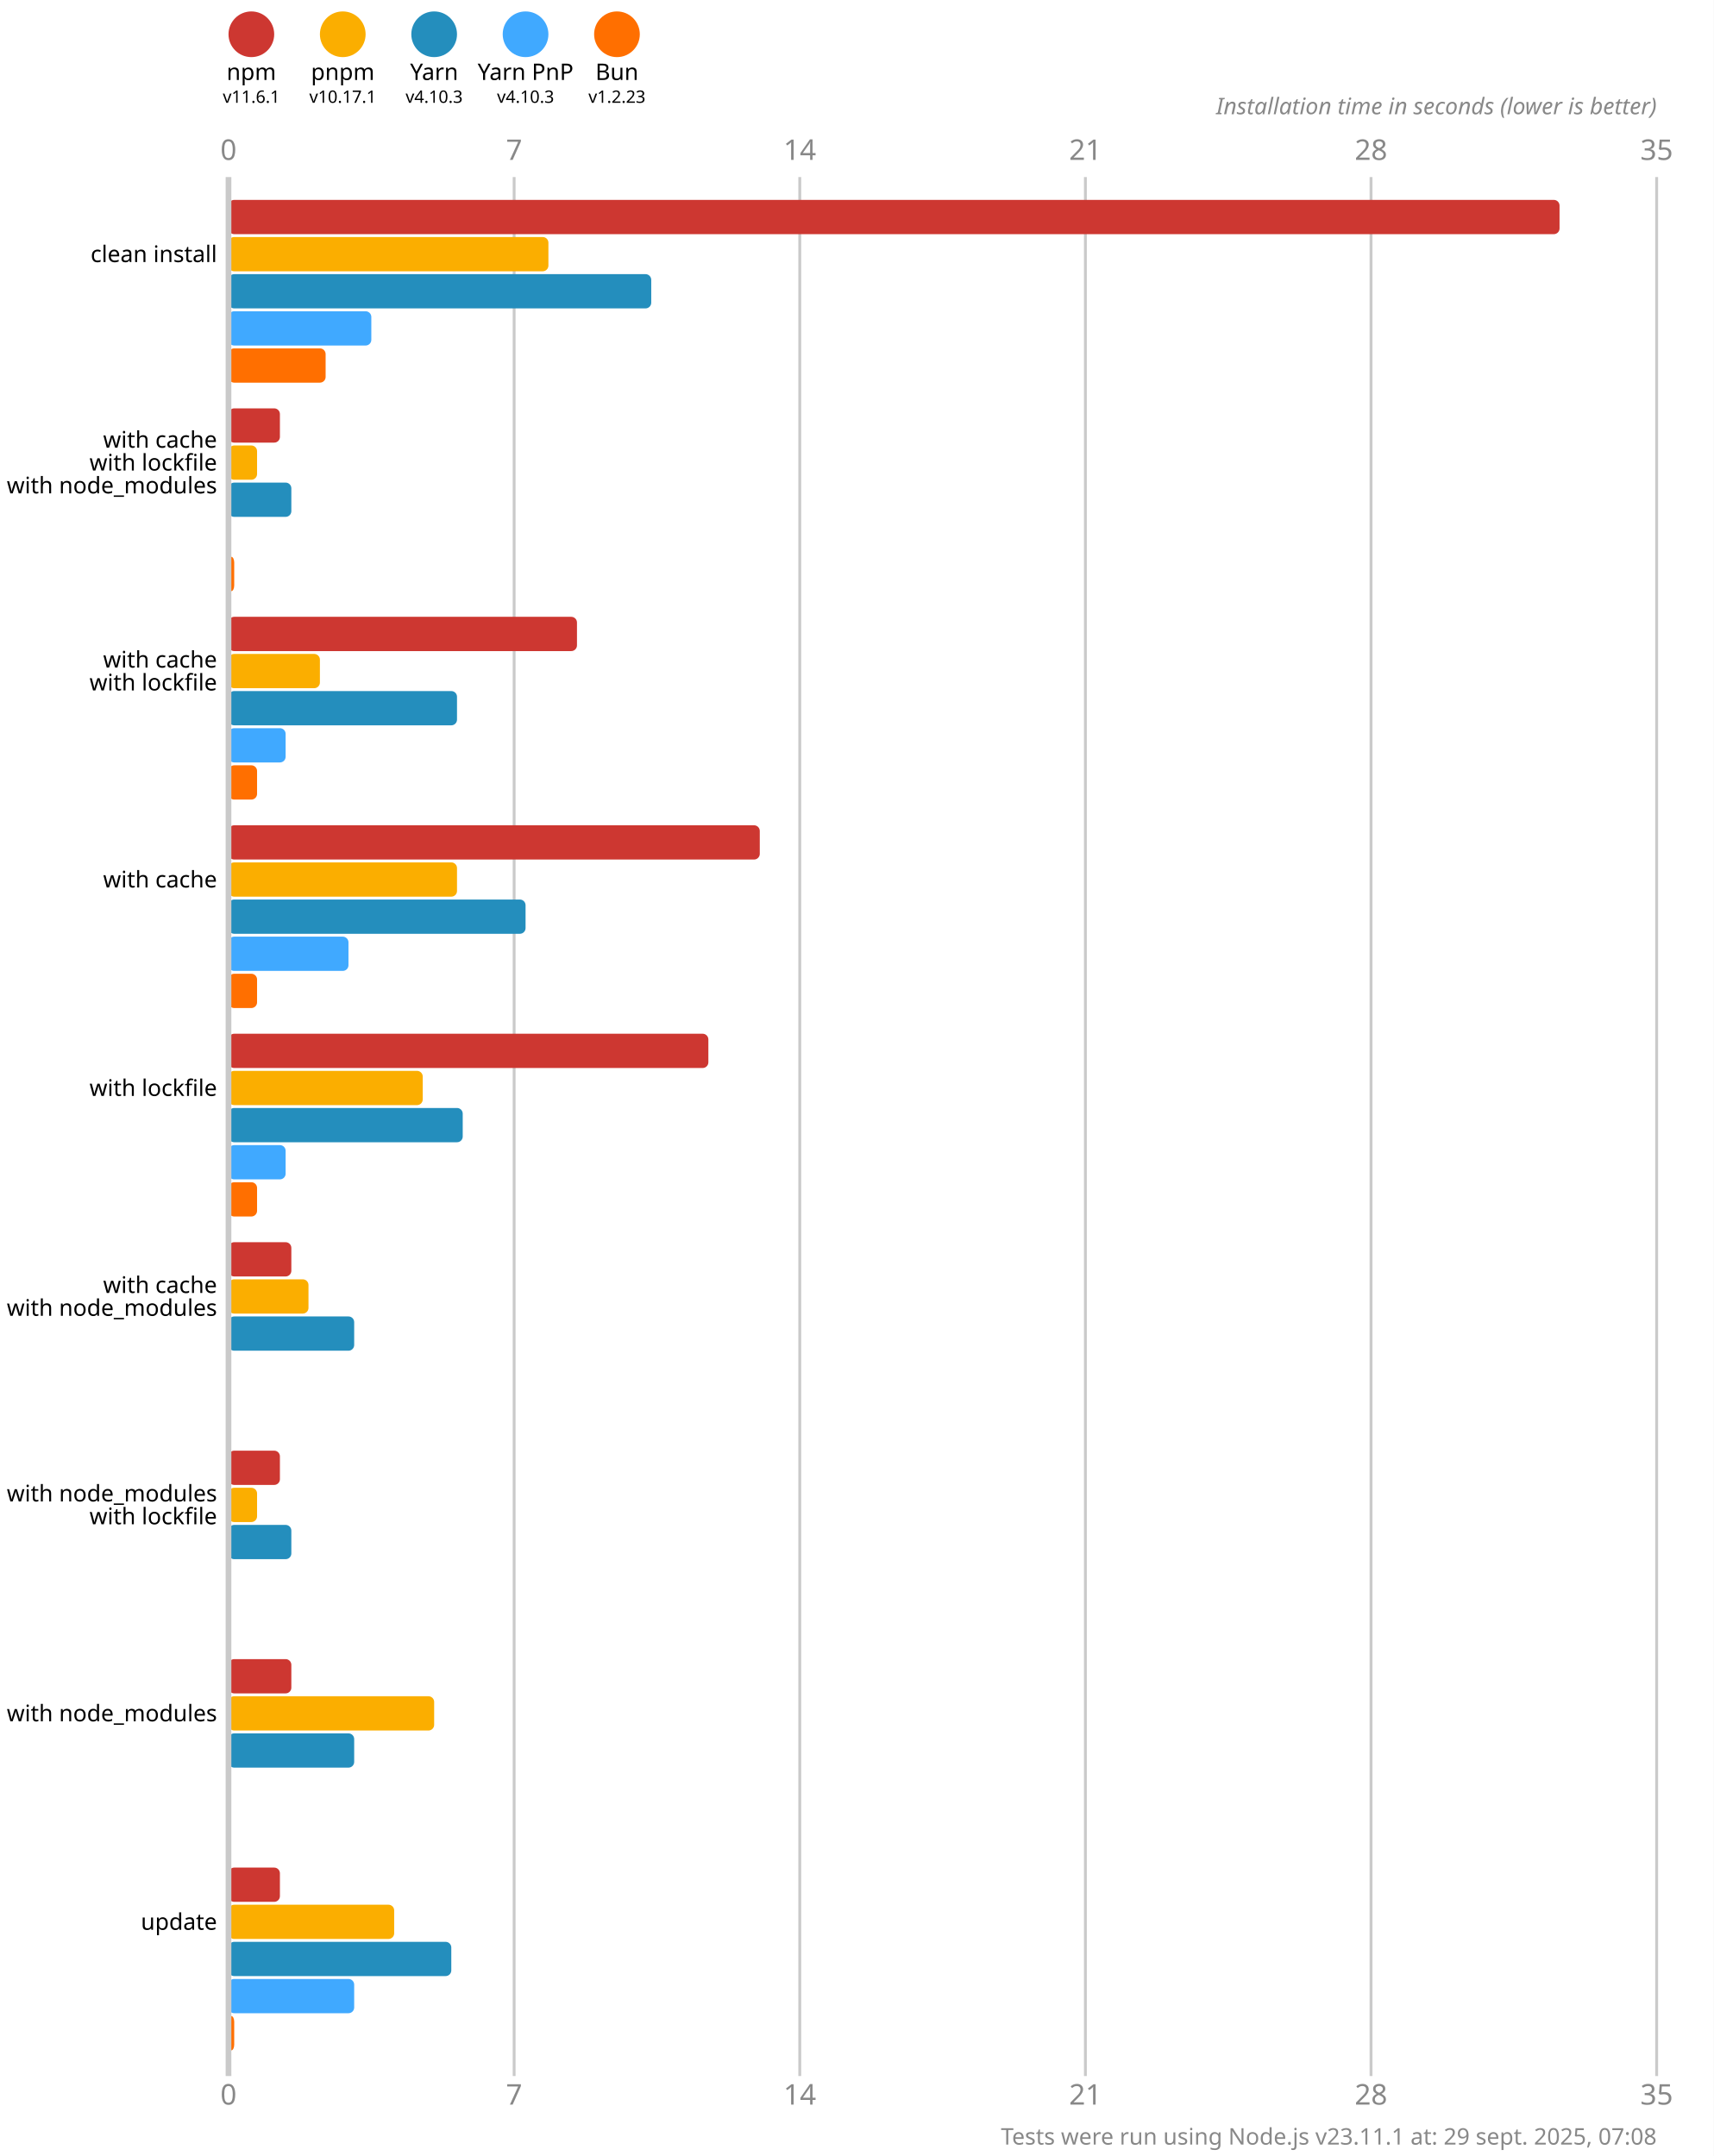
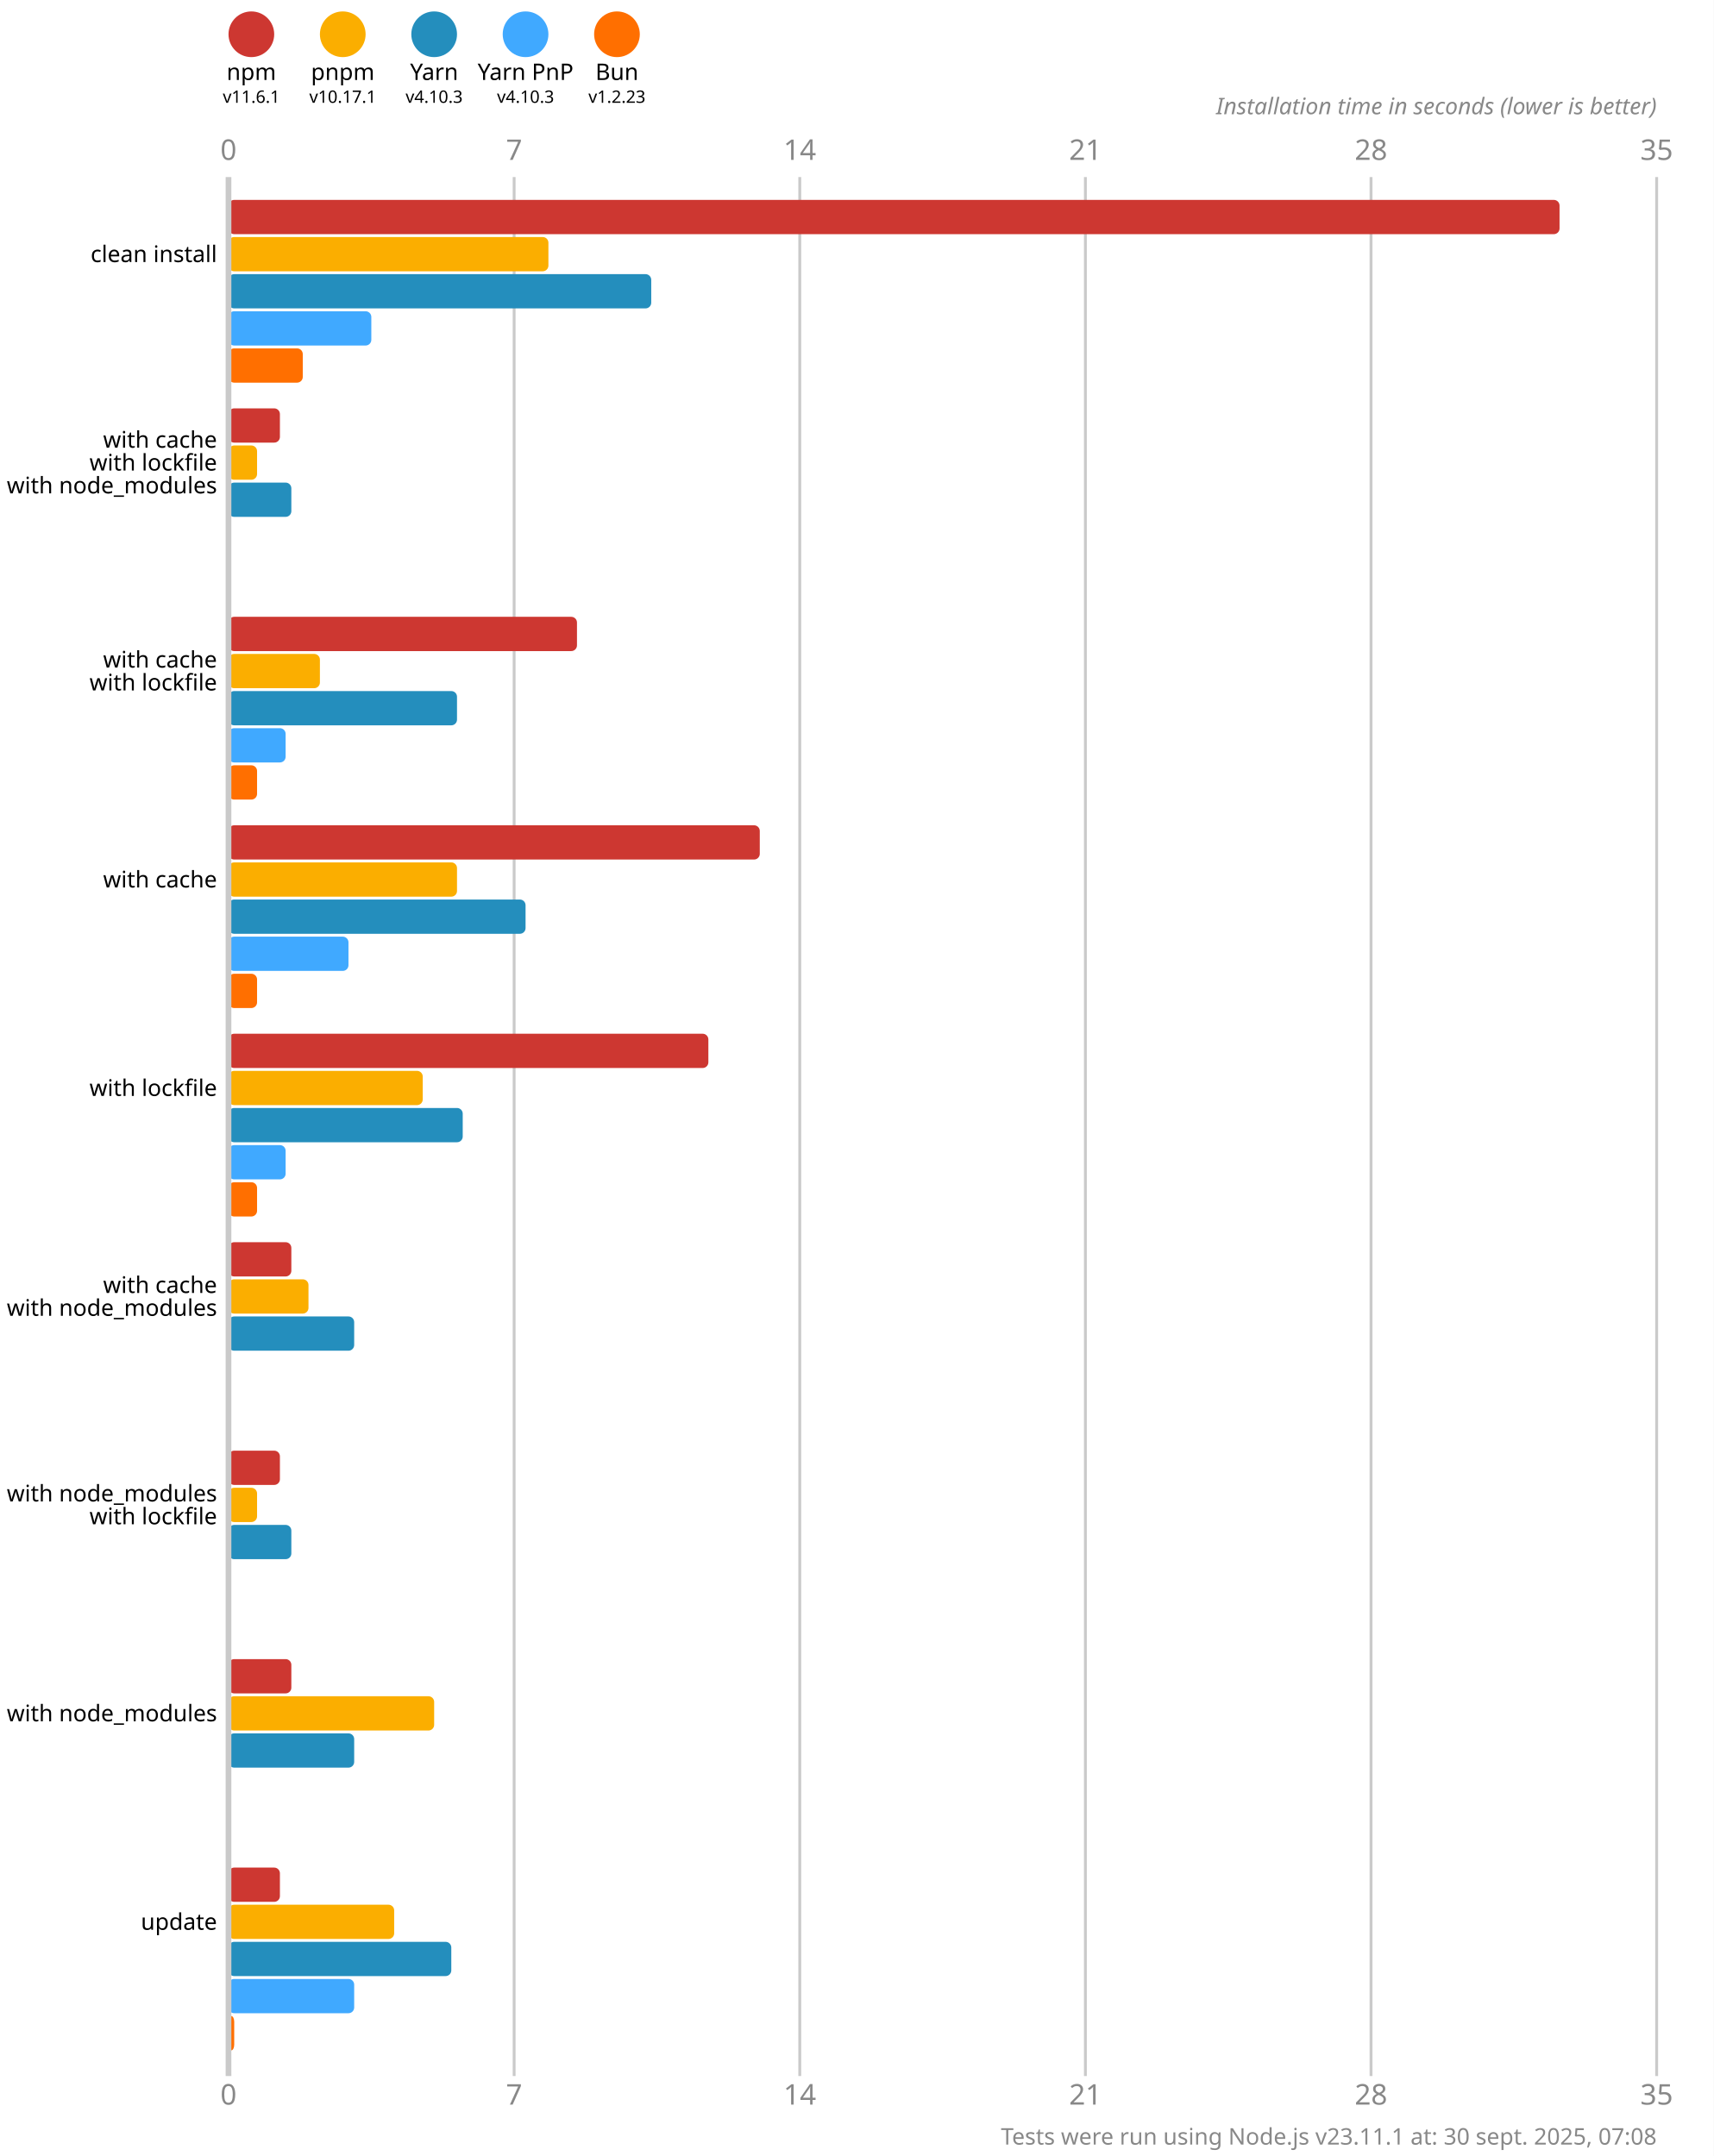
<svg xmlns="http://www.w3.org/2000/svg" version="1.1" viewBox="0 0 300 377.5">
  <style>
    .font { font-family: sans-serif; }
    .s3 { font-size: 3px; }
    .s4 { font-size: 4px; }
    .s5 { font-size: 5px; }
    .line { stroke: #cacaca; }
    .width { stroke-width: 0.5; }
    .text { fill: #888; }
  </style>
  <rect x="0" y="0" width="300" height="377.5" fill="#fff" />
  <circle cx="44" cy="6" r="4" fill="#cd3731" />
  <text x="44" y="14" class="font s4" text-anchor="middle">npm</text>
  <text x="44" y="18" class="font s3" text-anchor="middle">v11.6.1</text>
  <circle cx="60" cy="6" r="4" fill="#fbae00" />
  <text x="60" y="14" class="font s4" text-anchor="middle">pnpm</text>
  <text x="60" y="18" class="font s3" text-anchor="middle">v10.17.1</text>
  <circle cx="76" cy="6" r="4" fill="#248ebd" />
  <text x="76" y="14" class="font s4" text-anchor="middle">Yarn</text>
  <text x="76" y="18" class="font s3" text-anchor="middle">v4.10.3</text>
  <circle cx="92" cy="6" r="4" fill="#40a9ff" />
  <text x="92" y="14" class="font s4" text-anchor="middle">Yarn PnP</text>
  <text x="92" y="18" class="font s3" text-anchor="middle">v4.10.3</text>
  <circle cx="108" cy="6" r="4" fill="#ff6f00" />
  <text x="108" y="14" class="font s4" text-anchor="middle">Bun</text>
  <text x="108" y="18" class="font s3" text-anchor="middle">v1.2.23</text>
  <text x="40" y="28" class="font s5 text" text-anchor="middle">0</text>
  <text x="40" y="368.5" class="font s5 text" text-anchor="middle">0</text>
  <line x1="90" y1="31" x2="90" y2="363.5" class="line width" />
  <text x="90" y="28" class="font s5 text" text-anchor="middle">7</text>
  <text x="90" y="368.5" class="font s5 text" text-anchor="middle">7</text>
  <line x1="140" y1="31" x2="140" y2="363.5" class="line width" />
  <text x="140" y="28" class="font s5 text" text-anchor="middle">14</text>
  <text x="140" y="368.5" class="font s5 text" text-anchor="middle">14</text>
  <line x1="190" y1="31" x2="190" y2="363.5" class="line width" />
  <text x="190" y="28" class="font s5 text" text-anchor="middle">21</text>
  <text x="190" y="368.5" class="font s5 text" text-anchor="middle">21</text>
  <line x1="240" y1="31" x2="240" y2="363.5" class="line width" />
  <text x="240" y="28" class="font s5 text" text-anchor="middle">28</text>
  <text x="240" y="368.5" class="font s5 text" text-anchor="middle">28</text>
  <line x1="290" y1="31" x2="290" y2="363.5" class="line width" />
  <text x="290" y="28" class="font s5 text" text-anchor="middle">35</text>
  <text x="290" y="368.5" class="font s5 text" text-anchor="middle">35</text>
  <text x="290" y="20" class="font s4 text" font-style="italic" text-anchor="end">Installation time in seconds (lower is better)</text>
  <rect x="40" y="35" width="233" height="6" fill="#cd3731" rx="1" ry="1" />
  <rect x="40" y="41.5" width="56" height="6" fill="#fbae00" rx="1" ry="1" />
  <rect x="40" y="48" width="74" height="6" fill="#248ebd" rx="1" ry="1" />
  <rect x="40" y="54.5" width="25" height="6" fill="#40a9ff" rx="1" ry="1" />
-   <rect x="40" y="61" width="17" height="6" fill="#ff6f00" rx="1" ry="1" />
+   <rect x="40" y="61" width="13" height="6" fill="#ff6f00" rx="1" ry="1" />
  <rect x="40" y="71.5" width="9" height="6" fill="#cd3731" rx="1" ry="1" />
  <rect x="40" y="78" width="5" height="6" fill="#fbae00" rx="1" ry="1" />
  <rect x="40" y="84.5" width="11" height="6" fill="#248ebd" rx="1" ry="1" />
  <rect x="40" y="91" width="0" height="6" fill="#40a9ff" rx="1" ry="1" />
-   <rect x="40" y="97.5" width="1" height="6" fill="#ff6f00" rx="1" ry="1" />
+   <rect x="40" y="97.5" width="0" height="6" fill="#ff6f00" rx="1" ry="1" />
  <rect x="40" y="108" width="61" height="6" fill="#cd3731" rx="1" ry="1" />
  <rect x="40" y="114.5" width="16" height="6" fill="#fbae00" rx="1" ry="1" />
  <rect x="40" y="121" width="40" height="6" fill="#248ebd" rx="1" ry="1" />
  <rect x="40" y="127.5" width="10" height="6" fill="#40a9ff" rx="1" ry="1" />
  <rect x="40" y="134" width="5" height="6" fill="#ff6f00" rx="1" ry="1" />
  <rect x="40" y="144.5" width="93" height="6" fill="#cd3731" rx="1" ry="1" />
  <rect x="40" y="151" width="40" height="6" fill="#fbae00" rx="1" ry="1" />
  <rect x="40" y="157.5" width="52" height="6" fill="#248ebd" rx="1" ry="1" />
  <rect x="40" y="164" width="21" height="6" fill="#40a9ff" rx="1" ry="1" />
  <rect x="40" y="170.5" width="5" height="6" fill="#ff6f00" rx="1" ry="1" />
  <rect x="40" y="181" width="84" height="6" fill="#cd3731" rx="1" ry="1" />
  <rect x="40" y="187.5" width="34" height="6" fill="#fbae00" rx="1" ry="1" />
  <rect x="40" y="194" width="41" height="6" fill="#248ebd" rx="1" ry="1" />
  <rect x="40" y="200.5" width="10" height="6" fill="#40a9ff" rx="1" ry="1" />
  <rect x="40" y="207" width="5" height="6" fill="#ff6f00" rx="1" ry="1" />
  <rect x="40" y="217.5" width="11" height="6" fill="#cd3731" rx="1" ry="1" />
  <rect x="40" y="224" width="14" height="6" fill="#fbae00" rx="1" ry="1" />
  <rect x="40" y="230.5" width="22" height="6" fill="#248ebd" rx="1" ry="1" />
  <rect x="40" y="237" width="0" height="6" fill="#40a9ff" rx="1" ry="1" />
  <rect x="40" y="243.5" width="0" height="6" fill="#ff6f00" rx="1" ry="1" />
  <rect x="40" y="254" width="9" height="6" fill="#cd3731" rx="1" ry="1" />
  <rect x="40" y="260.5" width="5" height="6" fill="#fbae00" rx="1" ry="1" />
  <rect x="40" y="267" width="11" height="6" fill="#248ebd" rx="1" ry="1" />
  <rect x="40" y="273.5" width="0" height="6" fill="#40a9ff" rx="1" ry="1" />
  <rect x="40" y="280" width="0" height="6" fill="#ff6f00" rx="1" ry="1" />
  <rect x="40" y="290.5" width="11" height="6" fill="#cd3731" rx="1" ry="1" />
  <rect x="40" y="297" width="36" height="6" fill="#fbae00" rx="1" ry="1" />
  <rect x="40" y="303.5" width="22" height="6" fill="#248ebd" rx="1" ry="1" />
  <rect x="40" y="310" width="0" height="6" fill="#40a9ff" rx="1" ry="1" />
  <rect x="40" y="316.5" width="0" height="6" fill="#ff6f00" rx="1" ry="1" />
  <rect x="40" y="327" width="9" height="6" fill="#cd3731" rx="1" ry="1" />
  <rect x="40" y="333.5" width="29" height="6" fill="#fbae00" rx="1" ry="1" />
  <rect x="40" y="340" width="39" height="6" fill="#248ebd" rx="1" ry="1" />
  <rect x="40" y="346.5" width="22" height="6" fill="#40a9ff" rx="1" ry="1" />
  <rect x="40" y="353" width="1" height="6" fill="#ff6f00" rx="1" ry="1" />
  <line x1="40" y1="31" x2="40" y2="363.5" class="line" />
  <text x="38" y="44.5" class="font s4" dominant-baseline="middle" text-anchor="end">clean install</text>
  <text x="38" y="77" class="font s4" dominant-baseline="middle" text-anchor="end">with cache</text>
  <text x="38" y="81" class="font s4" dominant-baseline="middle" text-anchor="end">with lockfile</text>
  <text x="38" y="85" class="font s4" dominant-baseline="middle" text-anchor="end">with node_modules</text>
  <text x="38" y="115.5" class="font s4" dominant-baseline="middle" text-anchor="end">with cache</text>
  <text x="38" y="119.5" class="font s4" dominant-baseline="middle" text-anchor="end">with lockfile</text>
  <text x="38" y="154" class="font s4" dominant-baseline="middle" text-anchor="end">with cache</text>
  <text x="38" y="190.5" class="font s4" dominant-baseline="middle" text-anchor="end">with lockfile</text>
  <text x="38" y="225" class="font s4" dominant-baseline="middle" text-anchor="end">with cache</text>
  <text x="38" y="229" class="font s4" dominant-baseline="middle" text-anchor="end">with node_modules</text>
  <text x="38" y="261.5" class="font s4" dominant-baseline="middle" text-anchor="end">with node_modules</text>
  <text x="38" y="265.5" class="font s4" dominant-baseline="middle" text-anchor="end">with lockfile</text>
  <text x="38" y="300" class="font s4" dominant-baseline="middle" text-anchor="end">with node_modules</text>
  <text x="38" y="336.5" class="font s4" dominant-baseline="middle" text-anchor="end">update</text>
-   <text x="290" y="375.5" class="font s4 text" text-anchor="end">Tests were run using Node.js v23.11.1 at: 29 sept. 2025, 07:08</text>
+   <text x="290" y="375.5" class="font s4 text" text-anchor="end">Tests were run using Node.js v23.11.1 at: 30 sept. 2025, 07:08</text>
</svg>
